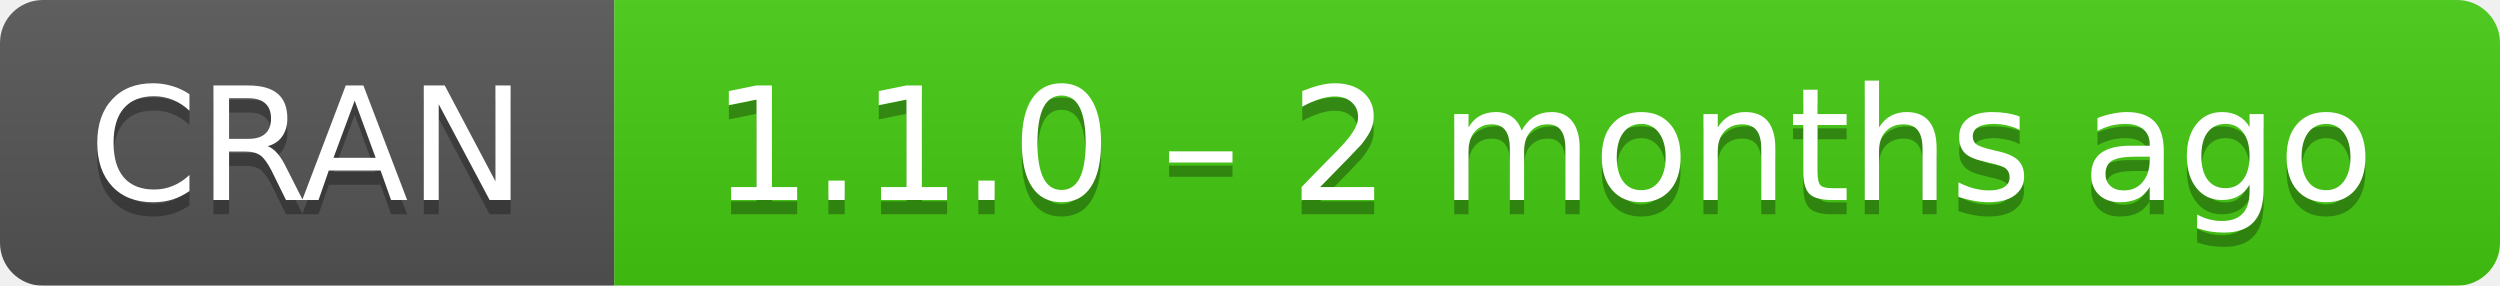
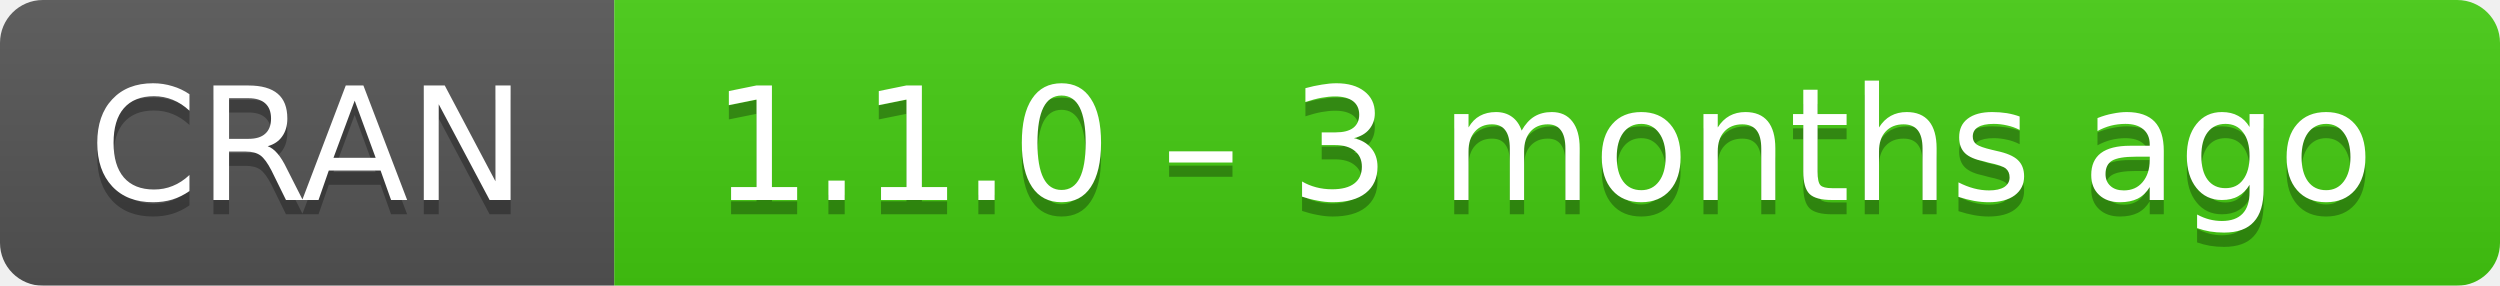
- <svg xmlns="http://www.w3.org/2000/svg" width="175" height="20" aria-label="CRAN 1.1.0 – 2 months ago">
+ <svg xmlns="http://www.w3.org/2000/svg" width="175" height="20" aria-label="CRAN 1.1.0 – 3 months ago">
  <linearGradient id="b" x2="0" y2="100%">
    <stop offset="0" stop-color="#bbb" stop-opacity=".1" />
    <stop offset="1" stop-opacity=".1" />
  </linearGradient>
  <mask id="a">
    <rect width="175" height="20" rx="3" fill="#fff" />
  </mask>
  <g mask="url(#a)">
    <path fill="#555" d="M0 0h43v20H0z" />
    <path fill="#4c1" d="M43 0h153v20H43z" />
    <path fill="url(#b)" d="M0 0h175v20H0z" />
  </g>
  <g fill="#fff" text-anchor="middle" font-family="DejaVu Sans,Verdana,Geneva,sans-serif" font-size="11">
    <text x="21.5" y="15" fill="#010101" fill-opacity=".3">
      CRAN
    </text>
    <text x="21.5" y="14">
      CRAN
    </text>
    <text x="108" y="15" fill="#010101" fill-opacity=".3">
-       1.1.0 – 2 months ago
+       1.1.0 – 3 months ago
    </text>
    <text x="108" y="14">
-       1.1.0 – 2 months ago
+       1.1.0 – 3 months ago
    </text>
  </g>
</svg>
